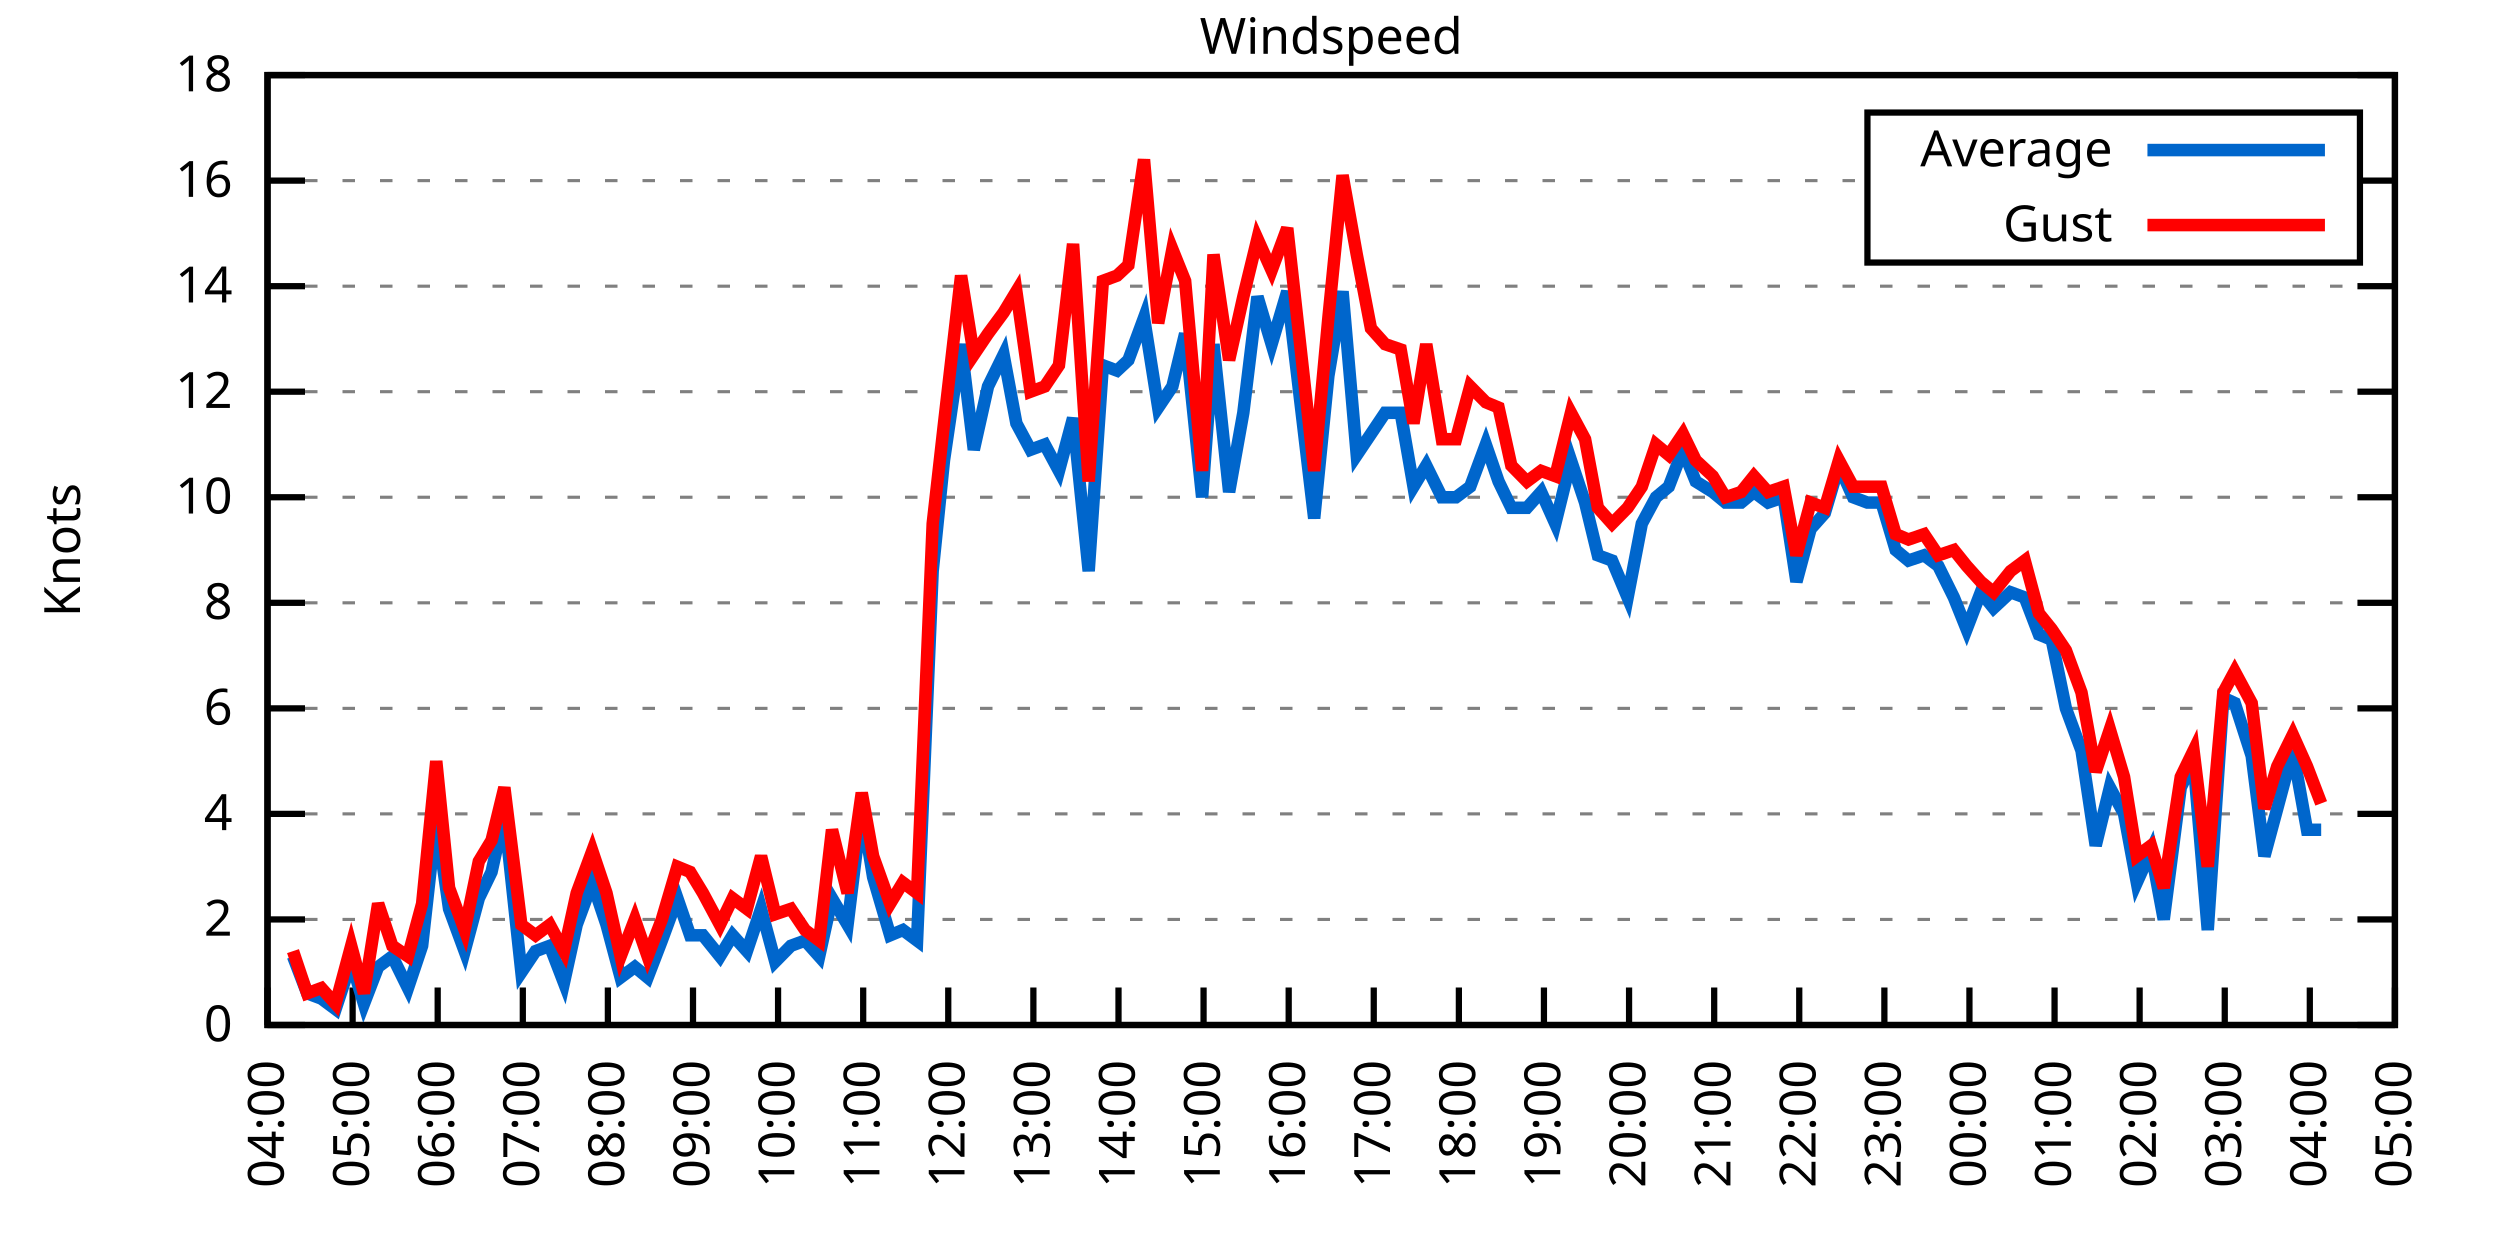
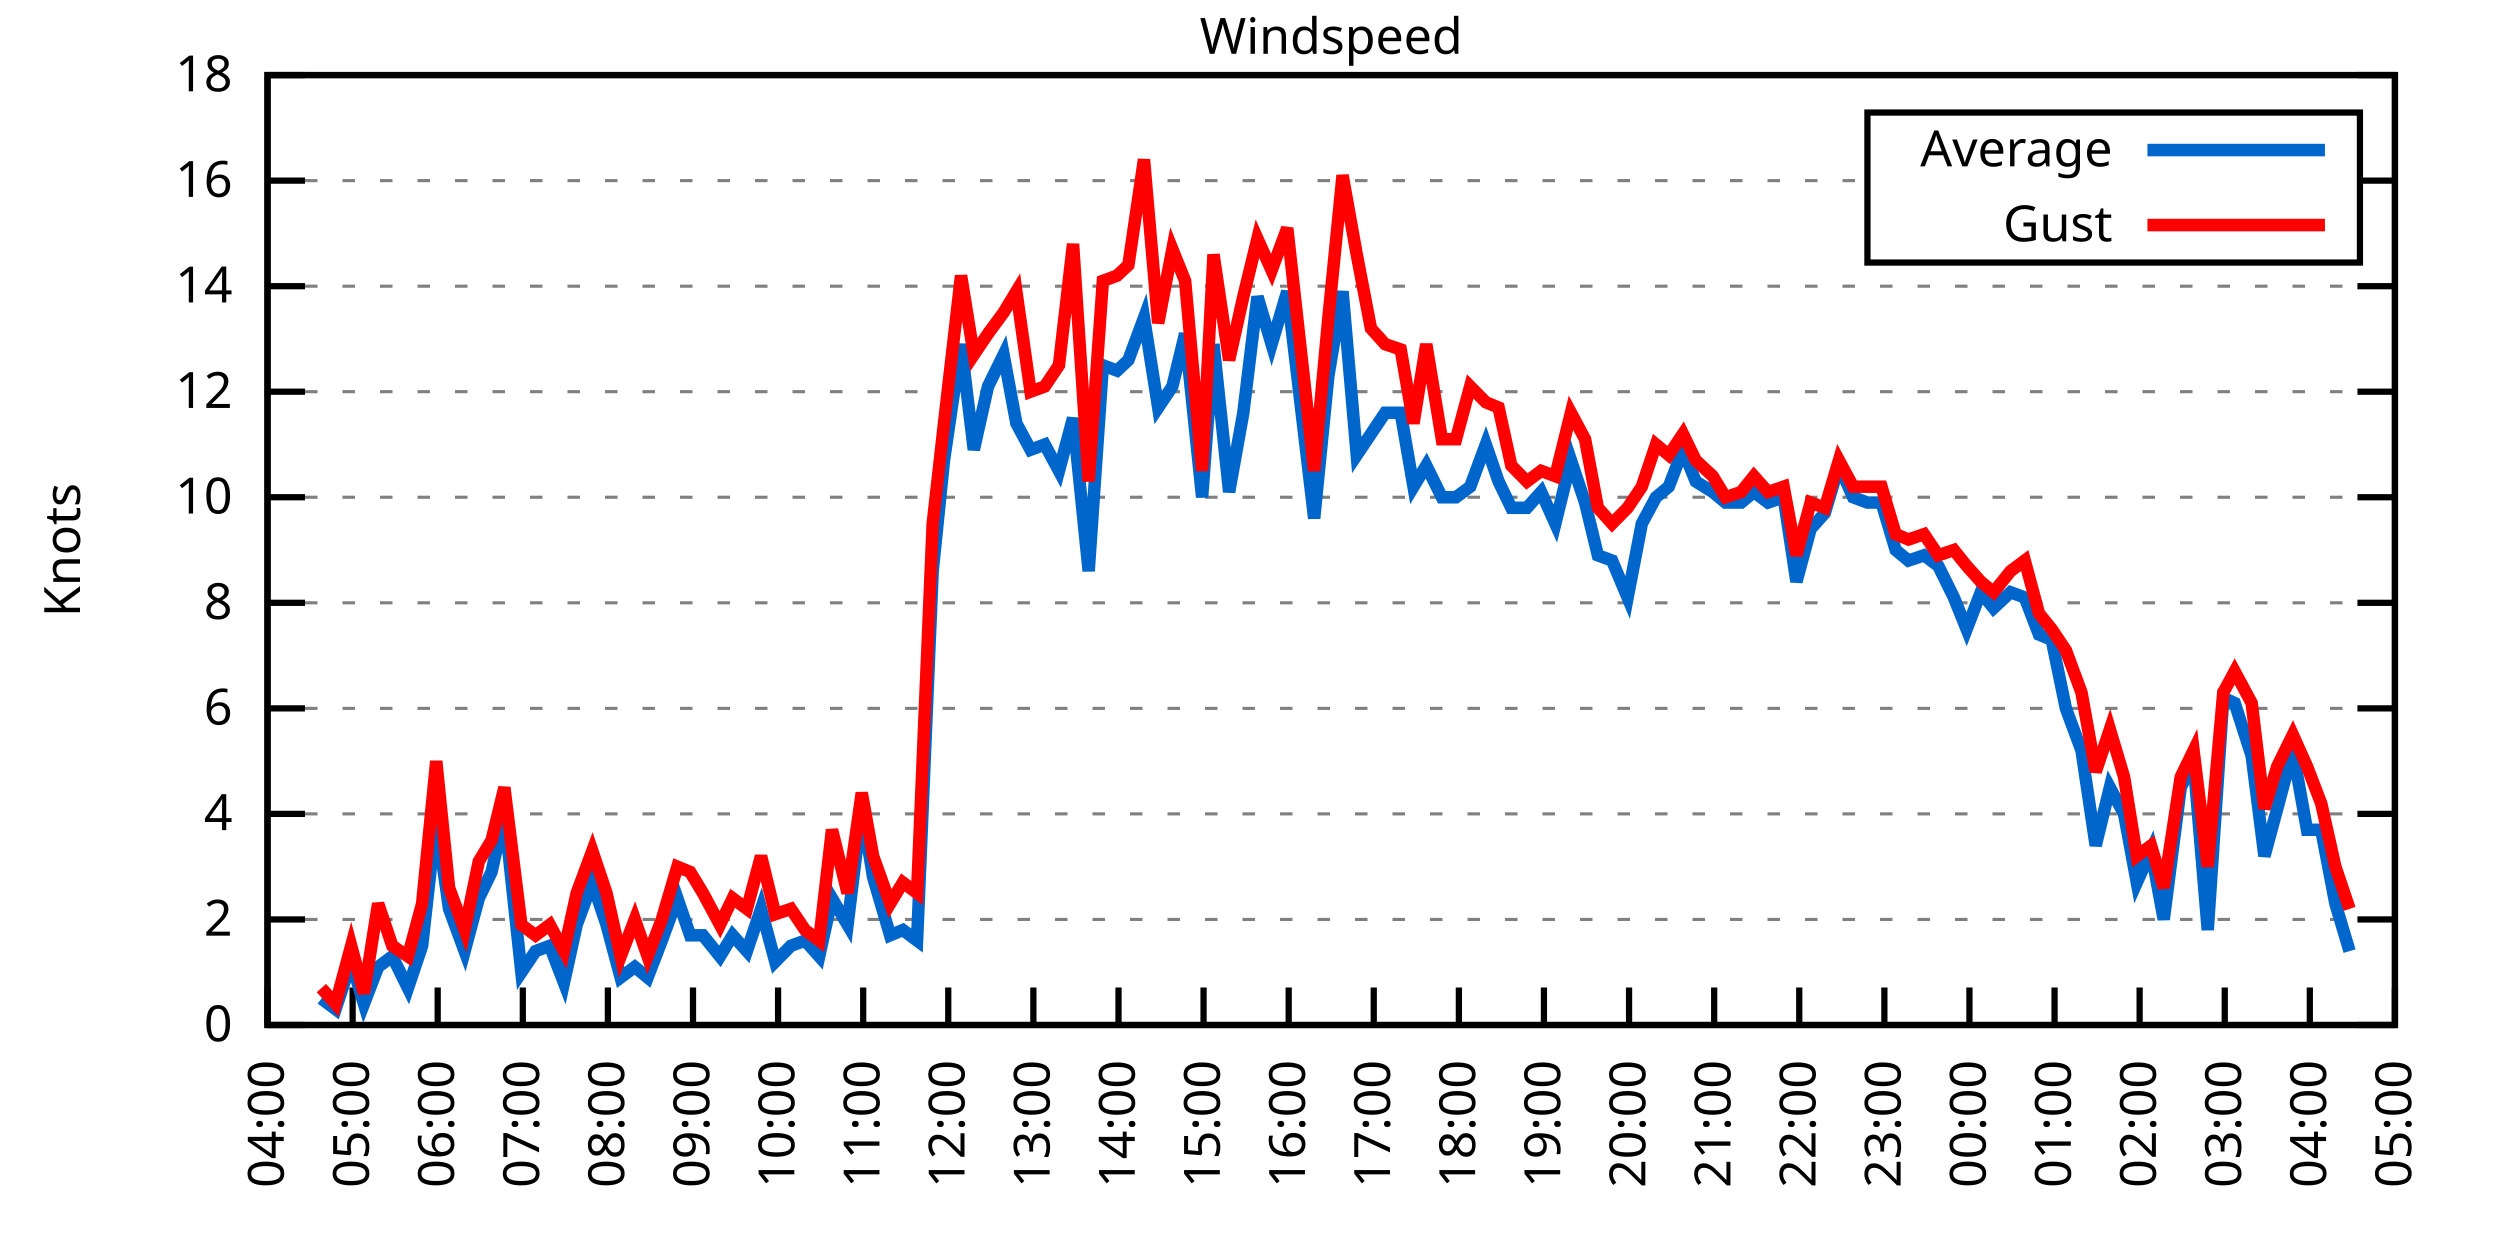
<svg xmlns="http://www.w3.org/2000/svg" xmlns:xlink="http://www.w3.org/1999/xlink" width="400" height="200" viewBox="0 0 400 200">
  <g id="gnuplot_canvas">
    <rect x="0" y="0" width="400" height="200" fill="none" />
    <defs>
      <circle id="gpDot" r="0.5" stroke-width="0.5" stroke="currentColor" />
      <path id="gpPt0" stroke-width="0.333" stroke="currentColor" d="M-1,0 h2 M0,-1 v2" />
      <path id="gpPt1" stroke-width="0.333" stroke="currentColor" d="M-1,-1 L1,1 M1,-1 L-1,1" />
      <path id="gpPt2" stroke-width="0.333" stroke="currentColor" d="M-1,0 L1,0 M0,-1 L0,1 M-1,-1 L1,1 M-1,1 L1,-1" />
      <rect id="gpPt3" stroke-width="0.333" stroke="currentColor" x="-1" y="-1" width="2" height="2" />
      <rect id="gpPt4" stroke-width="0.333" stroke="currentColor" fill="currentColor" x="-1" y="-1" width="2" height="2" />
      <circle id="gpPt5" stroke-width="0.333" stroke="currentColor" cx="0" cy="0" r="1" />
      <use xlink:href="#gpPt5" id="gpPt6" fill="currentColor" stroke="none" />
      <path id="gpPt7" stroke-width="0.333" stroke="currentColor" d="M0,-1.33 L-1.33,0.67 L1.33,0.67 z" />
      <use xlink:href="#gpPt7" id="gpPt8" fill="currentColor" stroke="none" />
      <use xlink:href="#gpPt7" id="gpPt9" stroke="currentColor" transform="rotate(180)" />
      <use xlink:href="#gpPt9" id="gpPt10" fill="currentColor" stroke="none" />
      <use xlink:href="#gpPt3" id="gpPt11" stroke="currentColor" transform="rotate(45)" />
      <use xlink:href="#gpPt11" id="gpPt12" fill="currentColor" stroke="none" />
      <path id="gpPt13" stroke-width="0.333" stroke="currentColor" d="M0,1.330 L1.265,0.411 L0.782,-1.067 L-0.782,-1.076 L-1.265,0.411 z" />
      <use xlink:href="#gpPt13" id="gpPt14" fill="currentColor" stroke="none" />
      <filter id="textbox" filterUnits="objectBoundingBox" x="0" y="0" height="1" width="1">
        <feFlood flood-color="white" flood-opacity="1" result="bgnd" />
        <feComposite in="SourceGraphic" in2="bgnd" operator="atop" />
      </filter>
      <filter id="greybox" filterUnits="objectBoundingBox" x="0" y="0" height="1" width="1">
        <feFlood flood-color="lightgrey" flood-opacity="1" result="grey" />
        <feComposite in="SourceGraphic" in2="grey" operator="atop" />
      </filter>
    </defs>
    <g fill="none" color="white" stroke="currentColor" stroke-width="1.00" stroke-linecap="butt" stroke-linejoin="miter">
</g>
    <g fill="none" color="black" stroke="currentColor" stroke-width="1.00" stroke-linecap="butt" stroke-linejoin="miter">
      <g stroke="none" shape-rendering="crispEdges">
        <polygon fill="rgb(255, 255, 255)" points="42.80,164.00 383.18,164.00 383.18,12.02 42.80,12.02 " />
      </g>
    </g>
    <g fill="none" color="black" stroke="currentColor" stroke-width="1.00" stroke-linecap="butt" stroke-linejoin="miter">
</g>
    <g fill="none" color="black" stroke="black" stroke-width="0.50" stroke-linecap="butt" stroke-linejoin="miter">
</g>
    <g fill="none" color="gray" stroke="currentColor" stroke-width="0.50" stroke-linecap="butt" stroke-linejoin="miter">
      <path stroke="gray" stroke-dasharray="2,4" class="gridline" d="M42.80,164.00 L383.19,164.00  " />
    </g>
    <g fill="none" color="gray" stroke="gray" stroke-width="1.00" stroke-linecap="butt" stroke-linejoin="miter">
</g>
    <g fill="none" color="black" stroke="currentColor" stroke-width="1.00" stroke-linecap="butt" stroke-linejoin="miter">
      <path stroke="black" d="M42.80,164.00 L48.80,164.00 M383.19,164.00 L377.19,164.00  " />
      <g transform="translate(37.20,166.60)" stroke="none" fill="black" font-family="Sans" font-size="8.00" text-anchor="end">
        <text>
          <tspan font-family="Sans"> 0</tspan>
        </text>
      </g>
    </g>
    <g fill="none" color="black" stroke="currentColor" stroke-width="1.00" stroke-linecap="butt" stroke-linejoin="miter">
</g>
    <g fill="none" color="black" stroke="black" stroke-width="0.50" stroke-linecap="butt" stroke-linejoin="miter">
</g>
    <g fill="none" color="gray" stroke="currentColor" stroke-width="0.50" stroke-linecap="butt" stroke-linejoin="miter">
      <path stroke="gray" stroke-dasharray="2,4" class="gridline" d="M42.80,147.11 L383.19,147.11  " />
    </g>
    <g fill="none" color="gray" stroke="gray" stroke-width="1.00" stroke-linecap="butt" stroke-linejoin="miter">
</g>
    <g fill="none" color="black" stroke="currentColor" stroke-width="1.00" stroke-linecap="butt" stroke-linejoin="miter">
      <path stroke="black" d="M42.80,147.11 L48.80,147.11 M383.19,147.11 L377.19,147.11  " />
      <g transform="translate(37.20,149.71)" stroke="none" fill="black" font-family="Sans" font-size="8.00" text-anchor="end">
        <text>
          <tspan font-family="Sans"> 2</tspan>
        </text>
      </g>
    </g>
    <g fill="none" color="black" stroke="currentColor" stroke-width="1.00" stroke-linecap="butt" stroke-linejoin="miter">
</g>
    <g fill="none" color="black" stroke="black" stroke-width="0.50" stroke-linecap="butt" stroke-linejoin="miter">
</g>
    <g fill="none" color="gray" stroke="currentColor" stroke-width="0.50" stroke-linecap="butt" stroke-linejoin="miter">
      <path stroke="gray" stroke-dasharray="2,4" class="gridline" d="M42.80,130.22 L383.19,130.22  " />
    </g>
    <g fill="none" color="gray" stroke="gray" stroke-width="1.00" stroke-linecap="butt" stroke-linejoin="miter">
</g>
    <g fill="none" color="black" stroke="currentColor" stroke-width="1.00" stroke-linecap="butt" stroke-linejoin="miter">
      <path stroke="black" d="M42.80,130.22 L48.80,130.22 M383.19,130.22 L377.19,130.22  " />
      <g transform="translate(37.20,132.82)" stroke="none" fill="black" font-family="Sans" font-size="8.00" text-anchor="end">
        <text>
          <tspan font-family="Sans"> 4</tspan>
        </text>
      </g>
    </g>
    <g fill="none" color="black" stroke="currentColor" stroke-width="1.00" stroke-linecap="butt" stroke-linejoin="miter">
</g>
    <g fill="none" color="black" stroke="black" stroke-width="0.50" stroke-linecap="butt" stroke-linejoin="miter">
</g>
    <g fill="none" color="gray" stroke="currentColor" stroke-width="0.50" stroke-linecap="butt" stroke-linejoin="miter">
      <path stroke="gray" stroke-dasharray="2,4" class="gridline" d="M42.80,113.34 L383.19,113.34  " />
    </g>
    <g fill="none" color="gray" stroke="gray" stroke-width="1.00" stroke-linecap="butt" stroke-linejoin="miter">
</g>
    <g fill="none" color="black" stroke="currentColor" stroke-width="1.00" stroke-linecap="butt" stroke-linejoin="miter">
      <path stroke="black" d="M42.80,113.34 L48.80,113.34 M383.19,113.34 L377.19,113.34  " />
      <g transform="translate(37.20,115.94)" stroke="none" fill="black" font-family="Sans" font-size="8.00" text-anchor="end">
        <text>
          <tspan font-family="Sans"> 6</tspan>
        </text>
      </g>
    </g>
    <g fill="none" color="black" stroke="currentColor" stroke-width="1.00" stroke-linecap="butt" stroke-linejoin="miter">
</g>
    <g fill="none" color="black" stroke="black" stroke-width="0.50" stroke-linecap="butt" stroke-linejoin="miter">
</g>
    <g fill="none" color="gray" stroke="currentColor" stroke-width="0.50" stroke-linecap="butt" stroke-linejoin="miter">
      <path stroke="gray" stroke-dasharray="2,4" class="gridline" d="M42.80,96.45 L383.19,96.45  " />
    </g>
    <g fill="none" color="gray" stroke="gray" stroke-width="1.00" stroke-linecap="butt" stroke-linejoin="miter">
</g>
    <g fill="none" color="black" stroke="currentColor" stroke-width="1.00" stroke-linecap="butt" stroke-linejoin="miter">
      <path stroke="black" d="M42.80,96.45 L48.80,96.45 M383.19,96.45 L377.19,96.45  " />
      <g transform="translate(37.20,99.05)" stroke="none" fill="black" font-family="Sans" font-size="8.00" text-anchor="end">
        <text>
          <tspan font-family="Sans"> 8</tspan>
        </text>
      </g>
    </g>
    <g fill="none" color="black" stroke="currentColor" stroke-width="1.00" stroke-linecap="butt" stroke-linejoin="miter">
</g>
    <g fill="none" color="black" stroke="black" stroke-width="0.50" stroke-linecap="butt" stroke-linejoin="miter">
</g>
    <g fill="none" color="gray" stroke="currentColor" stroke-width="0.50" stroke-linecap="butt" stroke-linejoin="miter">
      <path stroke="gray" stroke-dasharray="2,4" class="gridline" d="M42.80,79.56 L383.19,79.56  " />
    </g>
    <g fill="none" color="gray" stroke="gray" stroke-width="1.00" stroke-linecap="butt" stroke-linejoin="miter">
</g>
    <g fill="none" color="black" stroke="currentColor" stroke-width="1.00" stroke-linecap="butt" stroke-linejoin="miter">
      <path stroke="black" d="M42.80,79.56 L48.80,79.56 M383.19,79.56 L377.19,79.56  " />
      <g transform="translate(37.20,82.16)" stroke="none" fill="black" font-family="Sans" font-size="8.00" text-anchor="end">
        <text>
          <tspan font-family="Sans"> 10</tspan>
        </text>
      </g>
    </g>
    <g fill="none" color="black" stroke="currentColor" stroke-width="1.00" stroke-linecap="butt" stroke-linejoin="miter">
</g>
    <g fill="none" color="black" stroke="black" stroke-width="0.50" stroke-linecap="butt" stroke-linejoin="miter">
</g>
    <g fill="none" color="gray" stroke="currentColor" stroke-width="0.50" stroke-linecap="butt" stroke-linejoin="miter">
      <path stroke="gray" stroke-dasharray="2,4" class="gridline" d="M42.80,62.67 L383.19,62.67  " />
    </g>
    <g fill="none" color="gray" stroke="gray" stroke-width="1.00" stroke-linecap="butt" stroke-linejoin="miter">
</g>
    <g fill="none" color="black" stroke="currentColor" stroke-width="1.00" stroke-linecap="butt" stroke-linejoin="miter">
      <path stroke="black" d="M42.80,62.67 L48.80,62.67 M383.19,62.67 L377.19,62.67  " />
      <g transform="translate(37.20,65.27)" stroke="none" fill="black" font-family="Sans" font-size="8.00" text-anchor="end">
        <text>
          <tspan font-family="Sans"> 12</tspan>
        </text>
      </g>
    </g>
    <g fill="none" color="black" stroke="currentColor" stroke-width="1.00" stroke-linecap="butt" stroke-linejoin="miter">
</g>
    <g fill="none" color="black" stroke="black" stroke-width="0.50" stroke-linecap="butt" stroke-linejoin="miter">
</g>
    <g fill="none" color="gray" stroke="currentColor" stroke-width="0.50" stroke-linecap="butt" stroke-linejoin="miter">
      <path stroke="gray" stroke-dasharray="2,4" class="gridline" d="M42.80,45.79 L383.19,45.79  " />
    </g>
    <g fill="none" color="gray" stroke="gray" stroke-width="1.00" stroke-linecap="butt" stroke-linejoin="miter">
</g>
    <g fill="none" color="black" stroke="currentColor" stroke-width="1.00" stroke-linecap="butt" stroke-linejoin="miter">
      <path stroke="black" d="M42.80,45.79 L48.80,45.79 M383.19,45.79 L377.19,45.79  " />
      <g transform="translate(37.20,48.39)" stroke="none" fill="black" font-family="Sans" font-size="8.00" text-anchor="end">
        <text>
          <tspan font-family="Sans"> 14</tspan>
        </text>
      </g>
    </g>
    <g fill="none" color="black" stroke="currentColor" stroke-width="1.00" stroke-linecap="butt" stroke-linejoin="miter">
</g>
    <g fill="none" color="black" stroke="black" stroke-width="0.50" stroke-linecap="butt" stroke-linejoin="miter">
</g>
    <g fill="none" color="gray" stroke="currentColor" stroke-width="0.50" stroke-linecap="butt" stroke-linejoin="miter">
      <path stroke="gray" stroke-dasharray="2,4" class="gridline" d="M42.80,28.90 L298.79,28.90 M377.59,28.90 L383.19,28.90  " />
    </g>
    <g fill="none" color="gray" stroke="gray" stroke-width="1.00" stroke-linecap="butt" stroke-linejoin="miter">
</g>
    <g fill="none" color="black" stroke="currentColor" stroke-width="1.00" stroke-linecap="butt" stroke-linejoin="miter">
      <path stroke="black" d="M42.80,28.90 L48.80,28.90 M383.19,28.90 L377.19,28.90  " />
      <g transform="translate(37.20,31.50)" stroke="none" fill="black" font-family="Sans" font-size="8.00" text-anchor="end">
        <text>
          <tspan font-family="Sans"> 16</tspan>
        </text>
      </g>
    </g>
    <g fill="none" color="black" stroke="currentColor" stroke-width="1.00" stroke-linecap="butt" stroke-linejoin="miter">
</g>
    <g fill="none" color="black" stroke="black" stroke-width="0.50" stroke-linecap="butt" stroke-linejoin="miter">
</g>
    <g fill="none" color="gray" stroke="currentColor" stroke-width="0.50" stroke-linecap="butt" stroke-linejoin="miter">
      <path stroke="gray" stroke-dasharray="2,4" class="gridline" d="M42.80,12.01 L383.19,12.01  " />
    </g>
    <g fill="none" color="gray" stroke="gray" stroke-width="1.00" stroke-linecap="butt" stroke-linejoin="miter">
</g>
    <g fill="none" color="black" stroke="currentColor" stroke-width="1.00" stroke-linecap="butt" stroke-linejoin="miter">
      <path stroke="black" d="M42.80,12.01 L48.80,12.01 M383.19,12.01 L377.19,12.01  " />
      <g transform="translate(37.20,14.61)" stroke="none" fill="black" font-family="Sans" font-size="8.00" text-anchor="end">
        <text>
          <tspan font-family="Sans"> 18</tspan>
        </text>
      </g>
    </g>
    <g fill="none" color="black" stroke="currentColor" stroke-width="1.00" stroke-linecap="butt" stroke-linejoin="miter">
      <path stroke="black" d="M42.80,164.00 L42.80,158.00  " />
      <g transform="translate(45.40,169.60) rotate(270.00)" stroke="none" fill="black" font-family="Sans" font-size="8.00" text-anchor="end">
        <text>
          <tspan font-family="Sans">04:00</tspan>
        </text>
      </g>
    </g>
    <g fill="none" color="black" stroke="currentColor" stroke-width="1.00" stroke-linecap="butt" stroke-linejoin="miter">
      <path stroke="black" d="M56.42,164.00 L56.42,158.00  " />
      <g transform="translate(59.02,169.60) rotate(270.00)" stroke="none" fill="black" font-family="Sans" font-size="8.00" text-anchor="end">
        <text>
          <tspan font-family="Sans">05:00</tspan>
        </text>
      </g>
    </g>
    <g fill="none" color="black" stroke="currentColor" stroke-width="1.00" stroke-linecap="butt" stroke-linejoin="miter">
      <path stroke="black" d="M70.03,164.00 L70.03,158.00  " />
      <g transform="translate(72.63,169.60) rotate(270.00)" stroke="none" fill="black" font-family="Sans" font-size="8.00" text-anchor="end">
        <text>
          <tspan font-family="Sans">06:00</tspan>
        </text>
      </g>
    </g>
    <g fill="none" color="black" stroke="currentColor" stroke-width="1.00" stroke-linecap="butt" stroke-linejoin="miter">
      <path stroke="black" d="M83.65,164.00 L83.65,158.00  " />
      <g transform="translate(86.25,169.60) rotate(270.00)" stroke="none" fill="black" font-family="Sans" font-size="8.00" text-anchor="end">
        <text>
          <tspan font-family="Sans">07:00</tspan>
        </text>
      </g>
    </g>
    <g fill="none" color="black" stroke="currentColor" stroke-width="1.00" stroke-linecap="butt" stroke-linejoin="miter">
      <path stroke="black" d="M97.26,164.00 L97.26,158.00  " />
      <g transform="translate(99.86,169.60) rotate(270.00)" stroke="none" fill="black" font-family="Sans" font-size="8.00" text-anchor="end">
        <text>
          <tspan font-family="Sans">08:00</tspan>
        </text>
      </g>
    </g>
    <g fill="none" color="black" stroke="currentColor" stroke-width="1.00" stroke-linecap="butt" stroke-linejoin="miter">
      <path stroke="black" d="M110.88,164.00 L110.88,158.00  " />
      <g transform="translate(113.48,169.60) rotate(270.00)" stroke="none" fill="black" font-family="Sans" font-size="8.00" text-anchor="end">
        <text>
          <tspan font-family="Sans">09:00</tspan>
        </text>
      </g>
    </g>
    <g fill="none" color="black" stroke="currentColor" stroke-width="1.00" stroke-linecap="butt" stroke-linejoin="miter">
      <path stroke="black" d="M124.49,164.00 L124.49,158.00  " />
      <g transform="translate(127.09,169.60) rotate(270.00)" stroke="none" fill="black" font-family="Sans" font-size="8.00" text-anchor="end">
        <text>
          <tspan font-family="Sans">10:00</tspan>
        </text>
      </g>
    </g>
    <g fill="none" color="black" stroke="currentColor" stroke-width="1.00" stroke-linecap="butt" stroke-linejoin="miter">
      <path stroke="black" d="M138.11,164.00 L138.11,158.00  " />
      <g transform="translate(140.71,169.60) rotate(270.00)" stroke="none" fill="black" font-family="Sans" font-size="8.00" text-anchor="end">
        <text>
          <tspan font-family="Sans">11:00</tspan>
        </text>
      </g>
    </g>
    <g fill="none" color="black" stroke="currentColor" stroke-width="1.00" stroke-linecap="butt" stroke-linejoin="miter">
      <path stroke="black" d="M151.72,164.00 L151.72,158.00  " />
      <g transform="translate(154.32,169.60) rotate(270.00)" stroke="none" fill="black" font-family="Sans" font-size="8.00" text-anchor="end">
        <text>
          <tspan font-family="Sans">12:00</tspan>
        </text>
      </g>
    </g>
    <g fill="none" color="black" stroke="currentColor" stroke-width="1.00" stroke-linecap="butt" stroke-linejoin="miter">
      <path stroke="black" d="M165.34,164.00 L165.34,158.00  " />
      <g transform="translate(167.94,169.60) rotate(270.00)" stroke="none" fill="black" font-family="Sans" font-size="8.00" text-anchor="end">
        <text>
          <tspan font-family="Sans">13:00</tspan>
        </text>
      </g>
    </g>
    <g fill="none" color="black" stroke="currentColor" stroke-width="1.00" stroke-linecap="butt" stroke-linejoin="miter">
      <path stroke="black" d="M178.96,164.00 L178.96,158.00  " />
      <g transform="translate(181.56,169.60) rotate(270.00)" stroke="none" fill="black" font-family="Sans" font-size="8.00" text-anchor="end">
        <text>
          <tspan font-family="Sans">14:00</tspan>
        </text>
      </g>
    </g>
    <g fill="none" color="black" stroke="currentColor" stroke-width="1.00" stroke-linecap="butt" stroke-linejoin="miter">
      <path stroke="black" d="M192.57,164.00 L192.57,158.00  " />
      <g transform="translate(195.17,169.60) rotate(270.00)" stroke="none" fill="black" font-family="Sans" font-size="8.00" text-anchor="end">
        <text>
          <tspan font-family="Sans">15:00</tspan>
        </text>
      </g>
    </g>
    <g fill="none" color="black" stroke="currentColor" stroke-width="1.00" stroke-linecap="butt" stroke-linejoin="miter">
      <path stroke="black" d="M206.19,164.00 L206.19,158.00  " />
      <g transform="translate(208.79,169.60) rotate(270.00)" stroke="none" fill="black" font-family="Sans" font-size="8.00" text-anchor="end">
        <text>
          <tspan font-family="Sans">16:00</tspan>
        </text>
      </g>
    </g>
    <g fill="none" color="black" stroke="currentColor" stroke-width="1.00" stroke-linecap="butt" stroke-linejoin="miter">
      <path stroke="black" d="M219.80,164.00 L219.80,158.00  " />
      <g transform="translate(222.40,169.60) rotate(270.00)" stroke="none" fill="black" font-family="Sans" font-size="8.00" text-anchor="end">
        <text>
          <tspan font-family="Sans">17:00</tspan>
        </text>
      </g>
    </g>
    <g fill="none" color="black" stroke="currentColor" stroke-width="1.00" stroke-linecap="butt" stroke-linejoin="miter">
      <path stroke="black" d="M233.42,164.00 L233.42,158.00  " />
      <g transform="translate(236.02,169.60) rotate(270.00)" stroke="none" fill="black" font-family="Sans" font-size="8.00" text-anchor="end">
        <text>
          <tspan font-family="Sans">18:00</tspan>
        </text>
      </g>
    </g>
    <g fill="none" color="black" stroke="currentColor" stroke-width="1.00" stroke-linecap="butt" stroke-linejoin="miter">
      <path stroke="black" d="M247.03,164.00 L247.03,158.00  " />
      <g transform="translate(249.63,169.60) rotate(270.00)" stroke="none" fill="black" font-family="Sans" font-size="8.00" text-anchor="end">
        <text>
          <tspan font-family="Sans">19:00</tspan>
        </text>
      </g>
    </g>
    <g fill="none" color="black" stroke="currentColor" stroke-width="1.00" stroke-linecap="butt" stroke-linejoin="miter">
      <path stroke="black" d="M260.65,164.00 L260.65,158.00  " />
      <g transform="translate(263.25,169.60) rotate(270.00)" stroke="none" fill="black" font-family="Sans" font-size="8.00" text-anchor="end">
        <text>
          <tspan font-family="Sans">20:00</tspan>
        </text>
      </g>
    </g>
    <g fill="none" color="black" stroke="currentColor" stroke-width="1.00" stroke-linecap="butt" stroke-linejoin="miter">
      <path stroke="black" d="M274.27,164.00 L274.27,158.00  " />
      <g transform="translate(276.87,169.60) rotate(270.00)" stroke="none" fill="black" font-family="Sans" font-size="8.00" text-anchor="end">
        <text>
          <tspan font-family="Sans">21:00</tspan>
        </text>
      </g>
    </g>
    <g fill="none" color="black" stroke="currentColor" stroke-width="1.00" stroke-linecap="butt" stroke-linejoin="miter">
      <path stroke="black" d="M287.88,164.00 L287.88,158.00  " />
      <g transform="translate(290.48,169.60) rotate(270.00)" stroke="none" fill="black" font-family="Sans" font-size="8.00" text-anchor="end">
        <text>
          <tspan font-family="Sans">22:00</tspan>
        </text>
      </g>
    </g>
    <g fill="none" color="black" stroke="currentColor" stroke-width="1.00" stroke-linecap="butt" stroke-linejoin="miter">
      <path stroke="black" d="M301.50,164.00 L301.50,158.00  " />
      <g transform="translate(304.10,169.60) rotate(270.00)" stroke="none" fill="black" font-family="Sans" font-size="8.00" text-anchor="end">
        <text>
          <tspan font-family="Sans">23:00</tspan>
        </text>
      </g>
    </g>
    <g fill="none" color="black" stroke="currentColor" stroke-width="1.00" stroke-linecap="butt" stroke-linejoin="miter">
      <path stroke="black" d="M315.11,164.00 L315.11,158.00  " />
      <g transform="translate(317.71,169.60) rotate(270.00)" stroke="none" fill="black" font-family="Sans" font-size="8.00" text-anchor="end">
        <text>
          <tspan font-family="Sans">00:00</tspan>
        </text>
      </g>
    </g>
    <g fill="none" color="black" stroke="currentColor" stroke-width="1.00" stroke-linecap="butt" stroke-linejoin="miter">
      <path stroke="black" d="M328.73,164.00 L328.73,158.00  " />
      <g transform="translate(331.33,169.60) rotate(270.00)" stroke="none" fill="black" font-family="Sans" font-size="8.00" text-anchor="end">
        <text>
          <tspan font-family="Sans">01:00</tspan>
        </text>
      </g>
    </g>
    <g fill="none" color="black" stroke="currentColor" stroke-width="1.00" stroke-linecap="butt" stroke-linejoin="miter">
      <path stroke="black" d="M342.34,164.00 L342.34,158.00  " />
      <g transform="translate(344.94,169.60) rotate(270.00)" stroke="none" fill="black" font-family="Sans" font-size="8.00" text-anchor="end">
        <text>
          <tspan font-family="Sans">02:00</tspan>
        </text>
      </g>
    </g>
    <g fill="none" color="black" stroke="currentColor" stroke-width="1.00" stroke-linecap="butt" stroke-linejoin="miter">
      <path stroke="black" d="M355.96,164.00 L355.96,158.00  " />
      <g transform="translate(358.56,169.60) rotate(270.00)" stroke="none" fill="black" font-family="Sans" font-size="8.00" text-anchor="end">
        <text>
          <tspan font-family="Sans">03:00</tspan>
        </text>
      </g>
    </g>
    <g fill="none" color="black" stroke="currentColor" stroke-width="1.00" stroke-linecap="butt" stroke-linejoin="miter">
      <path stroke="black" d="M369.57,164.00 L369.57,158.00  " />
      <g transform="translate(372.17,169.60) rotate(270.00)" stroke="none" fill="black" font-family="Sans" font-size="8.00" text-anchor="end">
        <text>
          <tspan font-family="Sans">04:00</tspan>
        </text>
      </g>
    </g>
    <g fill="none" color="black" stroke="currentColor" stroke-width="1.00" stroke-linecap="butt" stroke-linejoin="miter">
      <path stroke="black" d="M383.19,164.00 L383.19,158.00  " />
      <g transform="translate(385.79,169.60) rotate(270.00)" stroke="none" fill="black" font-family="Sans" font-size="8.00" text-anchor="end">
        <text>
          <tspan font-family="Sans">05:00</tspan>
        </text>
      </g>
    </g>
    <g fill="none" color="black" stroke="currentColor" stroke-width="1.00" stroke-linecap="butt" stroke-linejoin="miter">
</g>
    <g fill="none" color="black" stroke="currentColor" stroke-width="1.00" stroke-linecap="butt" stroke-linejoin="miter">
      <path stroke="black" d="M42.80,12.01 L42.80,164.00 L383.19,164.00 L383.19,12.01 L42.80,12.01 Z  " />
    </g>
    <g fill="none" color="black" stroke="currentColor" stroke-width="1.00" stroke-linecap="butt" stroke-linejoin="miter">
</g>
    <g fill="none" color="black" stroke="currentColor" stroke-width="1.00" stroke-linecap="butt" stroke-linejoin="miter">
      <path stroke="black" d="M298.79,42.01 L298.79,18.01 L377.59,18.01 L377.59,42.01 L298.79,42.01 Z  " />
    </g>
    <g id="Windspeed_plot_1">
      <g fill="none" color="white" stroke="black" stroke-width="2.00" stroke-linecap="butt" stroke-linejoin="miter">
</g>
      <g fill="none" color="black" stroke="currentColor" stroke-width="2.00" stroke-linecap="butt" stroke-linejoin="miter">
        <g transform="translate(337.99,26.61)" stroke="none" fill="black" font-family="Sans" font-size="8.00" text-anchor="end">
          <text>
            <tspan font-family="Sans">Average</tspan>
          </text>
        </g>
      </g>
      <g fill="none" color="black" stroke="currentColor" stroke-width="2.00" stroke-linecap="butt" stroke-linejoin="miter">
-         <path stroke="rgb(  0, 102, 204)" d="M343.59,24.01 L371.99,24.01 M46.88,153.02 L49.15,158.93 L51.42,159.78 L53.69,161.47 L56.19,153.87 L58.23,160.62   L60.50,154.71 L62.77,153.02 L65.27,158.09 L67.54,151.33 L69.80,131.07 L71.85,145.42 L74.34,152.18 L76.61,143.73   L78.65,139.51 L80.70,130.22 L83.42,155.56 L85.69,152.18 L87.96,151.33 L90.23,157.24 L92.27,147.96 L94.77,141.20   L97.04,147.96 L99.30,156.40 L101.57,154.71 L103.62,156.40 L105.89,150.49 L108.38,143.73 L110.42,149.65 L112.47,149.65   L115.19,153.02 L117.23,149.65 L119.50,152.18 L121.77,145.42 L124.04,153.87 L126.54,151.33 L128.81,150.49 L131.07,153.02   L133.12,143.73 L135.61,147.96 L137.88,129.38 L139.70,140.36 L142.42,149.65 L144.46,148.80 L146.73,150.49 L149.23,91.38   L151.04,73.65 L153.77,55.07 L155.81,71.96 L158.08,61.83 L160.57,56.76 L162.62,67.74 L164.89,71.96 L167.16,71.12   L169.43,75.34 L171.69,66.90 L174.19,91.38 L176.46,58.45 L178.73,59.30 L180.54,57.61 L183.04,50.85 L185.31,65.21   L187.58,61.83 L189.62,53.39 L192.34,79.56 L194.16,55.07 L196.66,78.72 L198.93,66.05 L201.19,47.47 L203.46,55.07   L205.96,46.63 L210.27,82.94 L212.54,60.14 L214.81,46.63 L217.08,72.81 L219.35,69.43 L221.62,66.05 L224.11,66.05   L226.16,77.87 L228.20,74.49 L230.70,79.56 L232.96,79.56 L235.23,77.87 L237.73,71.12 L239.77,77.03 L241.81,81.25   L244.31,81.25 L246.58,78.72 L248.85,83.78 L251.35,73.65 L253.61,80.41 L255.66,88.85 L257.93,89.69 L260.42,95.60   L262.69,83.78 L264.96,79.56 L267.00,77.87 L269.27,71.96 L271.32,77.03 L274.04,78.72 L276.08,80.41 L278.58,80.41   L280.62,78.72 L282.89,80.41 L285.38,79.56 L287.43,93.07 L289.70,84.63 L291.97,82.09 L294.23,74.49 L296.50,79.56   L298.77,80.41 L301.04,80.41 L303.31,88.00 L305.35,89.69 L307.85,88.85 L310.12,90.54 L312.62,95.60 L314.66,100.67   L316.93,94.76 L318.97,97.29 L321.69,94.76 L323.96,95.60 L326.23,101.52 L328.27,102.36 L330.54,113.34 L333.04,120.09   L335.31,135.29 L337.58,126.00 L339.85,130.22 L341.89,141.20 L344.16,136.14 L346.20,147.11 L348.92,126.00 L350.97,121.78   L353.24,148.80 L355.73,111.65 L357.55,112.49 L360.27,120.94 L362.31,136.98 L364.36,129.38 L366.85,120.09 L369.12,132.76   L371.39,132.76  " />
+         <path stroke="rgb(  0, 102, 204)" d="M343.59,24.01 L371.99,24.01 M51.42,159.78 L53.69,161.47 L56.19,153.87 L58.23,160.62 L60.50,154.71 L62.77,153.02   L65.27,158.09 L67.54,151.33 L69.80,131.07 L71.85,145.42 L74.34,152.18 L76.61,143.73 L78.65,139.51 L80.70,130.22   L83.42,155.56 L85.69,152.18 L87.96,151.33 L90.23,157.24 L92.27,147.96 L94.77,141.20 L97.04,147.96 L99.30,156.40   L101.57,154.71 L103.62,156.40 L105.89,150.49 L108.38,143.73 L110.42,149.65 L112.47,149.65 L115.19,153.02 L117.23,149.65   L119.50,152.18 L121.77,145.42 L124.04,153.87 L126.54,151.33 L128.81,150.49 L131.07,153.02 L133.12,143.73 L135.61,147.96   L137.88,129.38 L139.70,140.36 L142.42,149.65 L144.46,148.80 L146.73,150.49 L149.23,91.38 L151.04,73.65 L153.77,55.07   L155.81,71.96 L158.08,61.83 L160.57,56.76 L162.62,67.74 L164.89,71.96 L167.16,71.12 L169.43,75.34 L171.69,66.90   L174.19,91.38 L176.46,58.45 L178.73,59.30 L180.54,57.61 L183.04,50.85 L185.31,65.21 L187.58,61.83 L189.62,53.39   L192.34,79.56 L194.16,55.07 L196.66,78.72 L198.93,66.05 L201.19,47.47 L203.46,55.07 L205.96,46.63 L210.27,82.94   L212.54,60.14 L214.81,46.63 L217.08,72.81 L219.35,69.43 L221.62,66.05 L224.11,66.05 L226.16,77.87 L228.20,74.49   L230.70,79.56 L232.96,79.56 L235.23,77.87 L237.73,71.12 L239.77,77.03 L241.81,81.25 L244.31,81.25 L246.58,78.72   L248.85,83.78 L251.35,73.65 L253.61,80.41 L255.66,88.85 L257.93,89.69 L260.42,95.60 L262.69,83.78 L264.96,79.56   L267.00,77.87 L269.27,71.96 L271.32,77.03 L274.04,78.72 L276.08,80.41 L278.58,80.41 L280.62,78.72 L282.89,80.41   L285.38,79.56 L287.43,93.07 L289.70,84.63 L291.97,82.09 L294.23,74.49 L296.50,79.56 L298.77,80.41 L301.04,80.41   L303.31,88.00 L305.35,89.69 L307.85,88.85 L310.12,90.54 L312.62,95.60 L314.66,100.67 L316.93,94.76 L318.97,97.29   L321.69,94.76 L323.96,95.60 L326.23,101.52 L328.27,102.36 L330.54,113.34 L333.04,120.09 L335.31,135.29 L337.58,126.00   L339.85,130.22 L341.89,141.20 L344.16,136.14 L346.20,147.11 L348.92,126.00 L350.97,121.78 L353.24,148.80 L355.73,111.65   L357.55,112.49 L360.27,120.94 L362.31,136.98 L364.36,129.38 L366.85,120.09 L369.12,132.76 L371.39,132.76 L373.66,144.58   L375.93,152.18  " />
      </g>
    </g>
    <g id="Windspeed_plot_2">
      <g fill="none" color="black" stroke="currentColor" stroke-width="2.00" stroke-linecap="butt" stroke-linejoin="miter">
        <g transform="translate(337.99,38.61)" stroke="none" fill="black" font-family="Sans" font-size="8.00" text-anchor="end">
          <text>
            <tspan font-family="Sans">Gust</tspan>
          </text>
        </g>
      </g>
      <g fill="none" color="black" stroke="currentColor" stroke-width="2.00" stroke-linecap="butt" stroke-linejoin="miter">
-         <path stroke="rgb(255,   0,   0)" d="M343.59,36.01 L371.99,36.01 M46.88,152.18 L49.15,158.93 L51.42,158.09 L53.69,160.62 L56.19,151.33 L58.23,158.93   L60.50,144.58 L62.77,151.33 L65.27,153.02 L67.54,144.58 L69.80,121.78 L71.85,142.05 L74.34,148.80 L76.61,137.82   L78.65,134.45 L80.70,126.00 L83.42,147.96 L85.69,149.65 L87.96,147.96 L90.23,152.18 L92.27,142.89 L94.77,136.14   L97.04,142.89 L99.30,153.02 L101.57,147.11 L103.62,153.02 L105.89,147.11 L108.38,138.67 L110.42,139.51 L112.47,142.89   L115.19,147.96 L117.23,143.73 L119.50,145.42 L121.77,136.98 L124.04,146.27 L126.54,145.42 L128.81,148.80 L131.07,150.49   L133.12,132.76 L135.61,142.89 L137.88,126.85 L139.70,136.98 L142.42,144.58 L144.46,141.20 L146.73,142.89 L149.23,83.78   L151.04,67.74 L153.77,44.10 L155.81,56.76 L158.08,53.39 L160.57,50.01 L162.62,46.63 L164.89,62.67 L167.16,61.83   L169.43,58.45 L171.69,39.03 L174.19,77.03 L176.46,44.94 L178.73,44.10 L180.54,42.41 L183.04,25.52 L185.31,51.70   L187.58,39.87 L189.62,44.94 L192.34,75.34 L194.16,40.72 L196.66,57.61 L198.93,47.47 L201.19,38.19 L203.46,43.25   L205.96,36.50 L210.27,75.34 L212.54,50.85 L214.81,28.05 L217.08,40.72 L219.35,52.54 L221.62,55.07 L224.11,55.92   L226.16,67.74 L228.20,55.07 L230.70,70.27 L232.96,70.27 L235.23,61.83 L237.73,64.36 L239.77,65.21 L241.81,74.49   L244.31,77.03 L246.58,75.34 L248.85,76.18 L251.35,66.05 L253.61,70.27 L255.66,81.25 L257.93,83.78 L260.42,81.25   L262.69,77.87 L264.96,71.12 L267.00,72.81 L269.27,69.43 L271.32,73.65 L274.04,76.18 L276.08,79.56 L278.58,78.72   L280.62,76.18 L282.89,78.72 L285.38,77.87 L287.43,88.85 L289.70,80.41 L291.97,81.25 L294.23,73.65 L296.50,77.87   L298.77,77.87 L301.04,77.87 L303.31,85.47 L305.35,86.32 L307.85,85.47 L310.12,88.85 L312.62,88.00 L314.66,90.54   L316.93,93.07 L318.97,94.76 L321.69,91.38 L323.96,89.69 L326.23,98.14 L328.27,100.67 L330.54,104.05 L333.04,110.80   L335.31,123.47 L337.58,116.71 L339.85,124.31 L341.89,136.98 L344.16,135.29 L346.20,142.05 L348.92,124.31 L350.97,120.09   L353.24,138.67 L355.73,110.80 L357.55,107.43 L360.27,112.49 L362.31,129.38 L364.36,122.62 L366.85,117.56 L369.12,122.62   L371.39,128.54  " />
+         <path stroke="rgb(255,   0,   0)" d="M343.59,36.01 L371.99,36.01 M51.42,158.09 L53.69,160.62 L56.19,151.33 L58.23,158.93 L60.50,144.58 L62.77,151.33   L65.27,153.02 L67.54,144.58 L69.80,121.78 L71.85,142.05 L74.34,148.80 L76.61,137.82 L78.65,134.45 L80.70,126.00   L83.42,147.96 L85.69,149.65 L87.96,147.96 L90.23,152.18 L92.27,142.89 L94.77,136.14 L97.04,142.89 L99.30,153.02   L101.57,147.11 L103.62,153.02 L105.89,147.11 L108.38,138.67 L110.42,139.51 L112.47,142.89 L115.19,147.96 L117.23,143.73   L119.50,145.42 L121.77,136.98 L124.04,146.27 L126.54,145.42 L128.81,148.80 L131.07,150.49 L133.12,132.76 L135.61,142.89   L137.88,126.85 L139.70,136.98 L142.42,144.58 L144.46,141.20 L146.73,142.89 L149.23,83.78 L151.04,67.74 L153.77,44.10   L155.81,56.76 L158.08,53.39 L160.57,50.01 L162.62,46.63 L164.89,62.67 L167.16,61.83 L169.43,58.45 L171.69,39.03   L174.19,77.03 L176.46,44.94 L178.73,44.10 L180.54,42.41 L183.04,25.52 L185.31,51.70 L187.58,39.87 L189.62,44.94   L192.34,75.34 L194.16,40.72 L196.66,57.61 L198.93,47.47 L201.19,38.19 L203.46,43.25 L205.96,36.50 L210.27,75.34   L212.54,50.85 L214.81,28.05 L217.08,40.72 L219.35,52.54 L221.62,55.07 L224.11,55.92 L226.16,67.74 L228.20,55.07   L230.70,70.27 L232.96,70.27 L235.23,61.83 L237.73,64.36 L239.77,65.21 L241.81,74.49 L244.31,77.03 L246.58,75.34   L248.85,76.18 L251.35,66.05 L253.61,70.27 L255.66,81.25 L257.93,83.78 L260.42,81.25 L262.69,77.87 L264.96,71.12   L267.00,72.81 L269.27,69.43 L271.32,73.65 L274.04,76.18 L276.08,79.56 L278.58,78.72 L280.62,76.18 L282.89,78.72   L285.38,77.87 L287.43,88.85 L289.70,80.41 L291.97,81.25 L294.23,73.65 L296.50,77.87 L298.77,77.87 L301.04,77.87   L303.31,85.47 L305.35,86.32 L307.85,85.47 L310.12,88.85 L312.62,88.00 L314.66,90.54 L316.93,93.07 L318.97,94.76   L321.69,91.38 L323.96,89.69 L326.23,98.14 L328.27,100.67 L330.54,104.05 L333.04,110.80 L335.31,123.47 L337.58,116.71   L339.85,124.31 L341.89,136.98 L344.16,135.29 L346.20,142.05 L348.92,124.31 L350.97,120.09 L353.24,138.67 L355.73,110.80   L357.55,107.43 L360.27,112.49 L362.31,129.38 L364.36,122.62 L366.85,117.56 L369.12,122.62 L371.39,128.54 L373.66,138.67   L375.93,145.42  " />
      </g>
    </g>
    <g fill="none" color="black" stroke="currentColor" stroke-width="2.00" stroke-linecap="butt" stroke-linejoin="miter">
</g>
    <g fill="none" color="black" stroke="black" stroke-width="1.00" stroke-linecap="butt" stroke-linejoin="miter">
</g>
    <g fill="none" color="black" stroke="currentColor" stroke-width="1.00" stroke-linecap="butt" stroke-linejoin="miter">
      <path stroke="black" d="M42.80,12.01 L42.80,164.00 L383.19,164.00 L383.19,12.01 L42.80,12.01 Z  " />
      <g transform="translate(12.80,88.01) rotate(270.00)" stroke="none" fill="black" font-family="Sans" font-size="8.00" text-anchor="middle">
        <text>
          <tspan font-family="Sans">Knots</tspan>
        </text>
      </g>
    </g>
    <g fill="none" color="black" stroke="currentColor" stroke-width="1.00" stroke-linecap="butt" stroke-linejoin="miter">
</g>
    <g fill="none" color="black" stroke="currentColor" stroke-width="1.00" stroke-linecap="butt" stroke-linejoin="miter">
      <g transform="translate(212.99,8.61)" stroke="none" fill="black" font-family="Sans" font-size="8.00" text-anchor="middle">
        <text>
          <tspan font-family="Sans">Windspeed</tspan>
        </text>
      </g>
    </g>
    <g fill="none" color="black" stroke="currentColor" stroke-width="1.00" stroke-linecap="butt" stroke-linejoin="miter">
</g>
  </g>
</svg>
